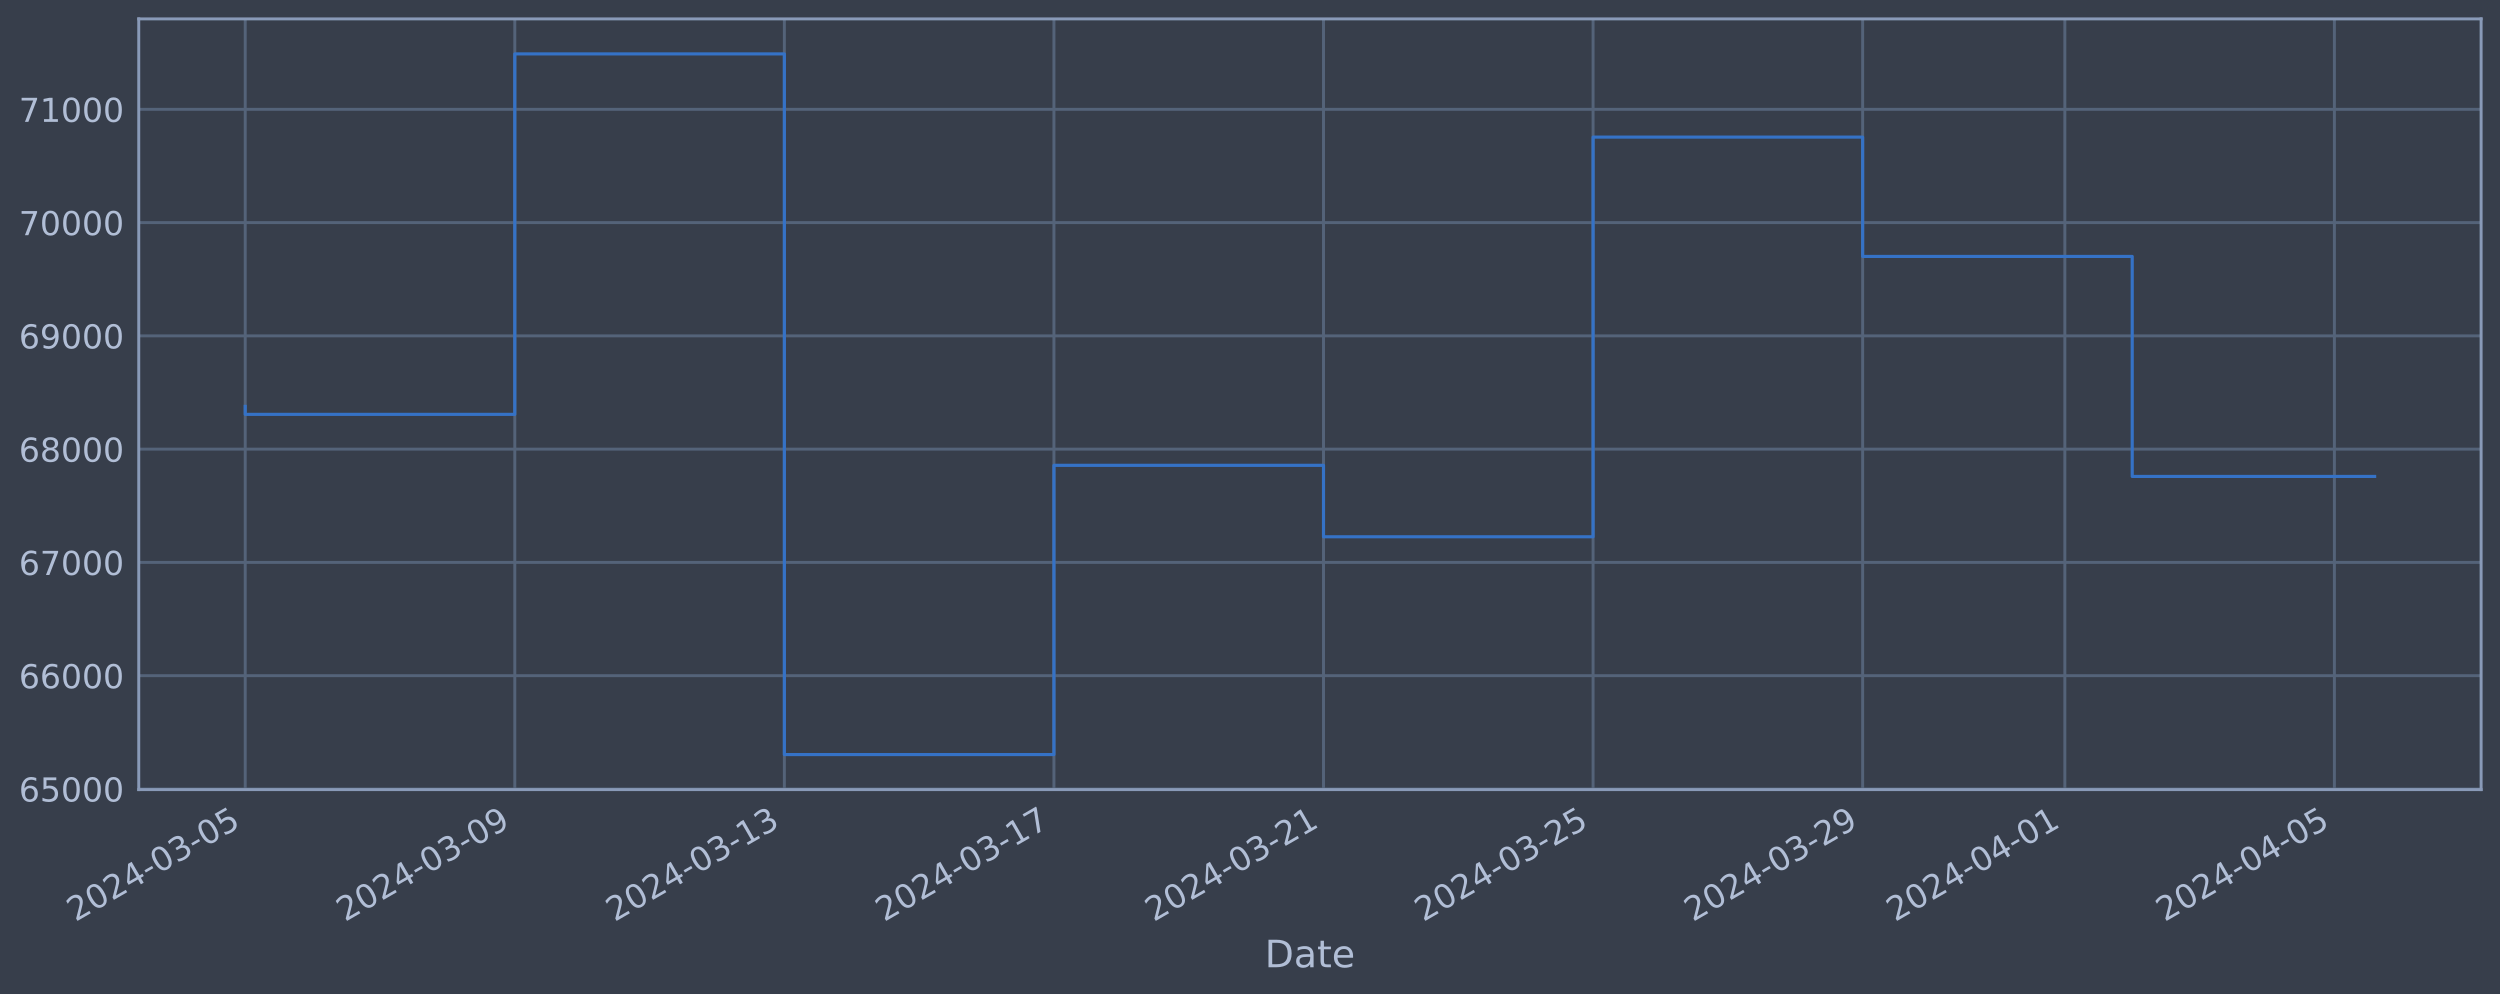
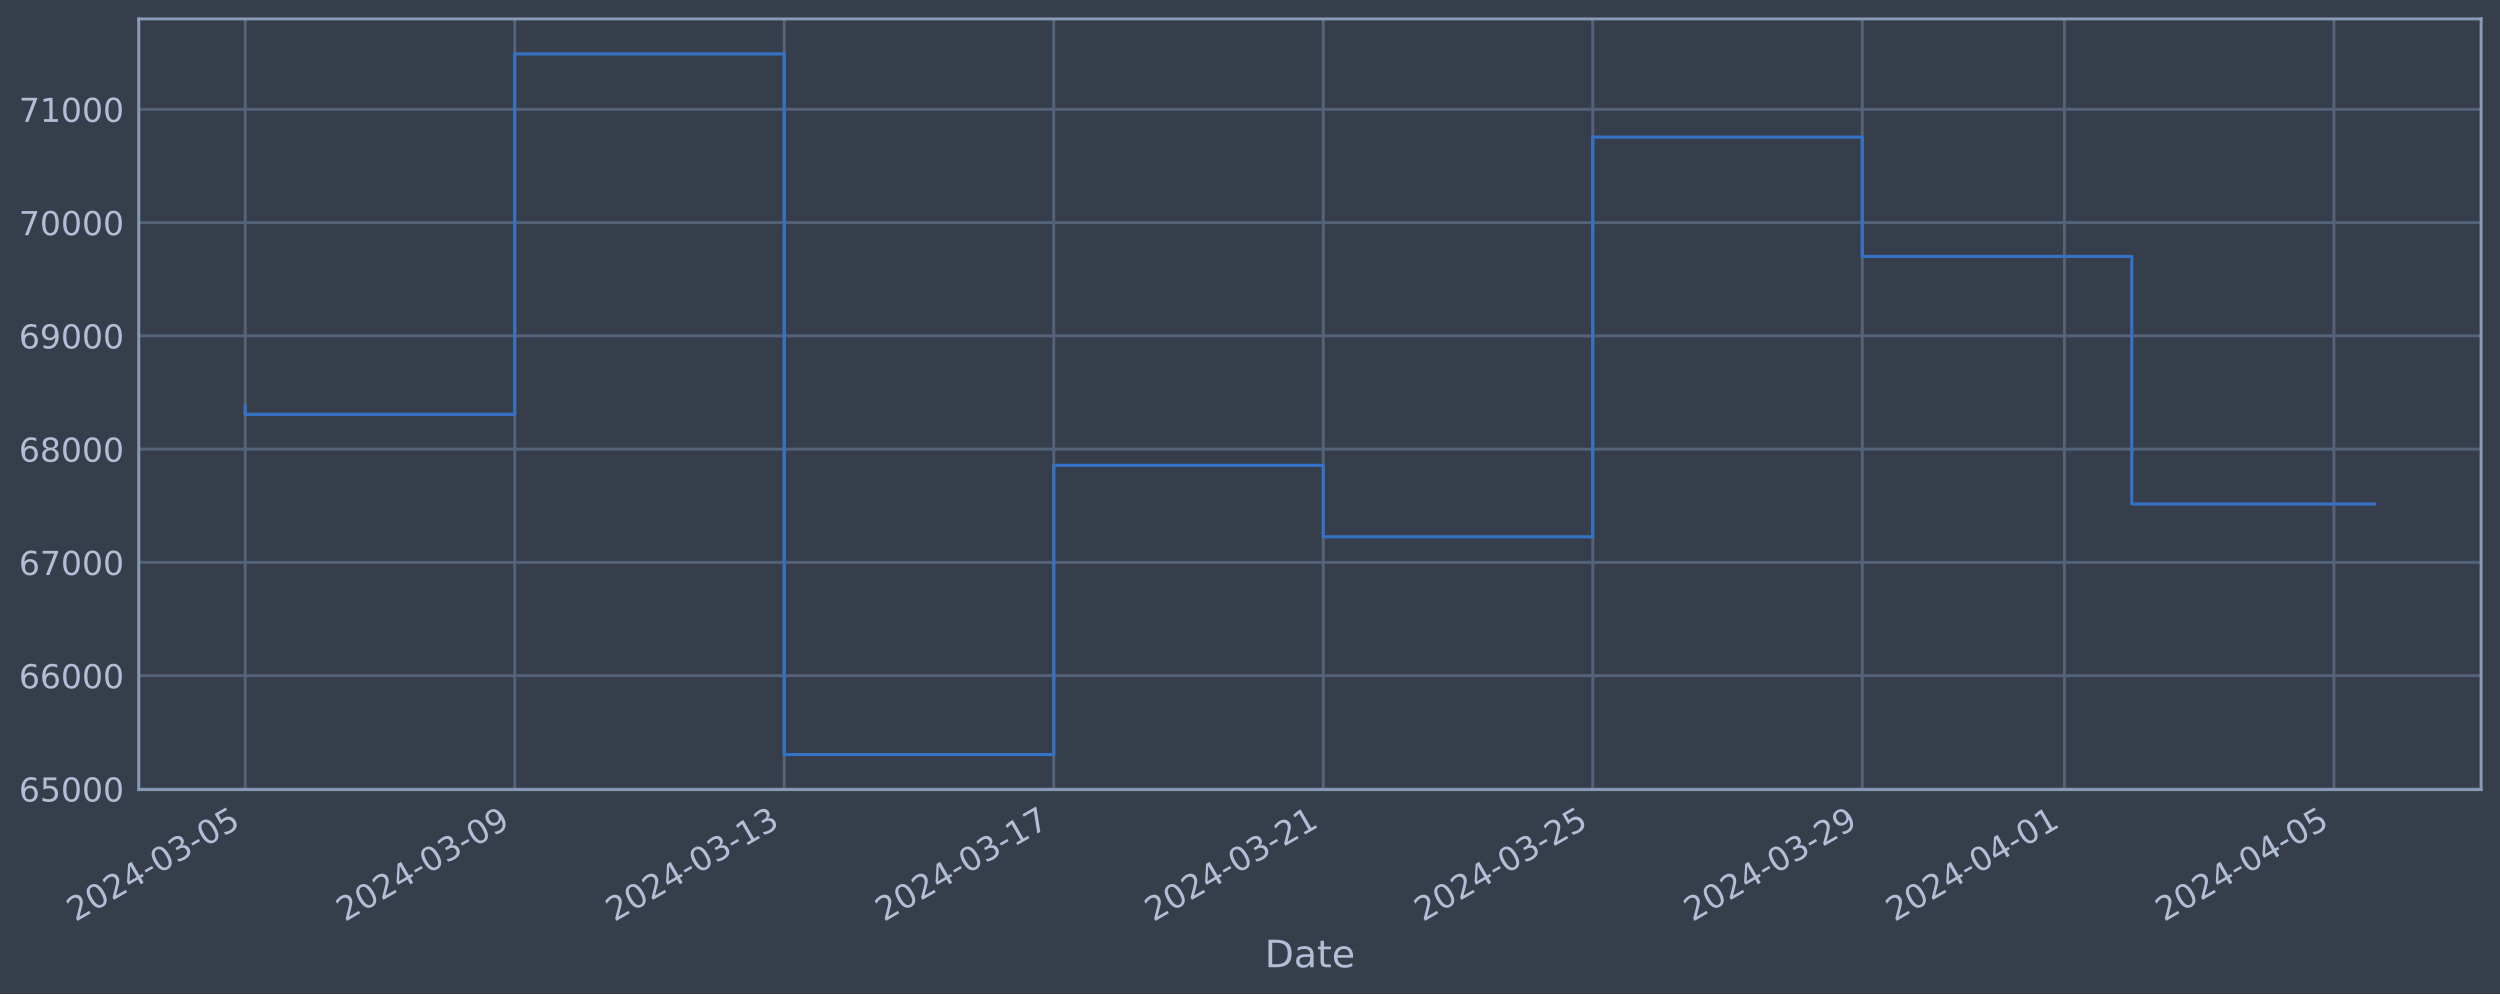
<svg xmlns="http://www.w3.org/2000/svg" xmlns:xlink="http://www.w3.org/1999/xlink" width="952.884pt" height="378.87pt" viewBox="0 0 952.884 378.87" version="1.1">
  <defs>
    <style type="text/css">*{stroke-linejoin: round; stroke-linecap: butt}</style>
  </defs>
  <g id="figure_1">
    <g id="patch_1">
      <path d="M 0 378.87  L 952.884 378.87  L 952.884 0  L 0 0  z " style="fill: #373e4b" />
    </g>
    <g id="axes_1">
      <g id="patch_2">
        <path d="M 52.884 300.96  L 945.684 300.96  L 945.684 7.2  L 52.884 7.2  z " style="fill: #373e4b" />
      </g>
      <g id="matplotlib.axis_1">
        <g id="xtick_1">
          <g id="line2d_1">
-             <path d="M 93.466 300.96  L 93.466 7.2  " clip-path="url(#p32529928eb)" style="fill: none; stroke: #546379; stroke-width: 1.12; stroke-linecap: square" />
+             <path d="M 93.466 300.96  L 93.466 7.2  " clip-path="url(#pd29edeeb94)" style="fill: none; stroke: #546379; stroke-width: 1.12; stroke-linecap: square" />
          </g>
          <g id="line2d_2" />
          <g id="text_1">
            <g style="fill: #b1bed6" transform="translate(28.74006 351.4642) rotate(-30) scale(0.126 -0.126)">
              <defs>
                <path id="DejaVuSans-32" d="M 1228 531  L 3431 531  L 3431 0  L 469 0  L 469 531  Q 828 903 1448 1529  Q 2069 2156 2228 2338  Q 2531 2678 2651 2914  Q 2772 3150 2772 3378  Q 2772 3750 2511 3984  Q 2250 4219 1831 4219  Q 1534 4219 1204 4116  Q 875 4013 500 3803  L 500 4441  Q 881 4594 1212 4672  Q 1544 4750 1819 4750  Q 2544 4750 2975 4387  Q 3406 4025 3406 3419  Q 3406 3131 3298 2873  Q 3191 2616 2906 2266  Q 2828 2175 2409 1742  Q 1991 1309 1228 531  z " transform="scale(0.015625)" />
                <path id="DejaVuSans-30" d="M 2034 4250  Q 1547 4250 1301 3770  Q 1056 3291 1056 2328  Q 1056 1369 1301 889  Q 1547 409 2034 409  Q 2525 409 2770 889  Q 3016 1369 3016 2328  Q 3016 3291 2770 3770  Q 2525 4250 2034 4250  z M 2034 4750  Q 2819 4750 3233 4129  Q 3647 3509 3647 2328  Q 3647 1150 3233 529  Q 2819 -91 2034 -91  Q 1250 -91 836 529  Q 422 1150 422 2328  Q 422 3509 836 4129  Q 1250 4750 2034 4750  z " transform="scale(0.015625)" />
                <path id="DejaVuSans-34" d="M 2419 4116  L 825 1625  L 2419 1625  L 2419 4116  z M 2253 4666  L 3047 4666  L 3047 1625  L 3713 1625  L 3713 1100  L 3047 1100  L 3047 0  L 2419 0  L 2419 1100  L 313 1100  L 313 1709  L 2253 4666  z " transform="scale(0.015625)" />
                <path id="DejaVuSans-2d" d="M 313 2009  L 1997 2009  L 1997 1497  L 313 1497  L 313 2009  z " transform="scale(0.015625)" />
                <path id="DejaVuSans-33" d="M 2597 2516  Q 3050 2419 3304 2112  Q 3559 1806 3559 1356  Q 3559 666 3084 287  Q 2609 -91 1734 -91  Q 1441 -91 1130 -33  Q 819 25 488 141  L 488 750  Q 750 597 1062 519  Q 1375 441 1716 441  Q 2309 441 2620 675  Q 2931 909 2931 1356  Q 2931 1769 2642 2001  Q 2353 2234 1838 2234  L 1294 2234  L 1294 2753  L 1863 2753  Q 2328 2753 2575 2939  Q 2822 3125 2822 3475  Q 2822 3834 2567 4026  Q 2313 4219 1838 4219  Q 1578 4219 1281 4162  Q 984 4106 628 3988  L 628 4550  Q 988 4650 1302 4700  Q 1616 4750 1894 4750  Q 2613 4750 3031 4423  Q 3450 4097 3450 3541  Q 3450 3153 3228 2886  Q 3006 2619 2597 2516  z " transform="scale(0.015625)" />
                <path id="DejaVuSans-35" d="M 691 4666  L 3169 4666  L 3169 4134  L 1269 4134  L 1269 2991  Q 1406 3038 1543 3061  Q 1681 3084 1819 3084  Q 2600 3084 3056 2656  Q 3513 2228 3513 1497  Q 3513 744 3044 326  Q 2575 -91 1722 -91  Q 1428 -91 1123 -41  Q 819 9 494 109  L 494 744  Q 775 591 1075 516  Q 1375 441 1709 441  Q 2250 441 2565 725  Q 2881 1009 2881 1497  Q 2881 1984 2565 2268  Q 2250 2553 1709 2553  Q 1456 2553 1204 2497  Q 953 2441 691 2322  L 691 4666  z " transform="scale(0.015625)" />
              </defs>
              <use xlink:href="#DejaVuSans-32" />
              <use xlink:href="#DejaVuSans-30" x="63.623" />
              <use xlink:href="#DejaVuSans-32" x="127.246" />
              <use xlink:href="#DejaVuSans-34" x="190.869" />
              <use xlink:href="#DejaVuSans-2d" x="254.492" />
              <use xlink:href="#DejaVuSans-30" x="290.576" />
              <use xlink:href="#DejaVuSans-33" x="354.199" />
              <use xlink:href="#DejaVuSans-2d" x="417.822" />
              <use xlink:href="#DejaVuSans-30" x="453.906" />
              <use xlink:href="#DejaVuSans-35" x="517.529" />
            </g>
          </g>
        </g>
        <g id="xtick_2">
          <g id="line2d_3">
-             <path d="M 196.214 300.96  L 196.214 7.2  " clip-path="url(#p32529928eb)" style="fill: none; stroke: #546379; stroke-width: 1.12; stroke-linecap: square" />
+             <path d="M 196.19 300.96  L 196.19 7.2  " clip-path="url(#pd29edeeb94)" style="fill: none; stroke: #546379; stroke-width: 1.12; stroke-linecap: square" />
          </g>
          <g id="line2d_4" />
          <g id="text_2">
-             <g style="fill: #b1bed6" transform="translate(131.4883 351.4642) rotate(-30) scale(0.126 -0.126)">
+             <g style="fill: #b1bed6" transform="translate(131.4644 351.4642) rotate(-30) scale(0.126 -0.126)">
              <defs>
                <path id="DejaVuSans-39" d="M 703 97  L 703 672  Q 941 559 1184 500  Q 1428 441 1663 441  Q 2288 441 2617 861  Q 2947 1281 2994 2138  Q 2813 1869 2534 1725  Q 2256 1581 1919 1581  Q 1219 1581 811 2004  Q 403 2428 403 3163  Q 403 3881 828 4315  Q 1253 4750 1959 4750  Q 2769 4750 3195 4129  Q 3622 3509 3622 2328  Q 3622 1225 3098 567  Q 2575 -91 1691 -91  Q 1453 -91 1209 -44  Q 966 3 703 97  z M 1959 2075  Q 2384 2075 2632 2365  Q 2881 2656 2881 3163  Q 2881 3666 2632 3958  Q 2384 4250 1959 4250  Q 1534 4250 1286 3958  Q 1038 3666 1038 3163  Q 1038 2656 1286 2365  Q 1534 2075 1959 2075  z " transform="scale(0.015625)" />
              </defs>
              <use xlink:href="#DejaVuSans-32" />
              <use xlink:href="#DejaVuSans-30" x="63.623" />
              <use xlink:href="#DejaVuSans-32" x="127.246" />
              <use xlink:href="#DejaVuSans-34" x="190.869" />
              <use xlink:href="#DejaVuSans-2d" x="254.492" />
              <use xlink:href="#DejaVuSans-30" x="290.576" />
              <use xlink:href="#DejaVuSans-33" x="354.199" />
              <use xlink:href="#DejaVuSans-2d" x="417.822" />
              <use xlink:href="#DejaVuSans-30" x="453.906" />
              <use xlink:href="#DejaVuSans-39" x="517.529" />
            </g>
          </g>
        </g>
        <g id="xtick_3">
          <g id="line2d_5">
-             <path d="M 298.962 300.96  L 298.962 7.2  " clip-path="url(#p32529928eb)" style="fill: none; stroke: #546379; stroke-width: 1.12; stroke-linecap: square" />
+             <path d="M 298.914 300.96  L 298.914 7.2  " clip-path="url(#pd29edeeb94)" style="fill: none; stroke: #546379; stroke-width: 1.12; stroke-linecap: square" />
          </g>
          <g id="line2d_6" />
          <g id="text_3">
-             <g style="fill: #b1bed6" transform="translate(234.2366 351.4642) rotate(-30) scale(0.126 -0.126)">
+             <g style="fill: #b1bed6" transform="translate(234.1888 351.4642) rotate(-30) scale(0.126 -0.126)">
              <defs>
                <path id="DejaVuSans-31" d="M 794 531  L 1825 531  L 1825 4091  L 703 3866  L 703 4441  L 1819 4666  L 2450 4666  L 2450 531  L 3481 531  L 3481 0  L 794 0  L 794 531  z " transform="scale(0.015625)" />
              </defs>
              <use xlink:href="#DejaVuSans-32" />
              <use xlink:href="#DejaVuSans-30" x="63.623" />
              <use xlink:href="#DejaVuSans-32" x="127.246" />
              <use xlink:href="#DejaVuSans-34" x="190.869" />
              <use xlink:href="#DejaVuSans-2d" x="254.492" />
              <use xlink:href="#DejaVuSans-30" x="290.576" />
              <use xlink:href="#DejaVuSans-33" x="354.199" />
              <use xlink:href="#DejaVuSans-2d" x="417.822" />
              <use xlink:href="#DejaVuSans-31" x="453.906" />
              <use xlink:href="#DejaVuSans-33" x="517.529" />
            </g>
          </g>
        </g>
        <g id="xtick_4">
          <g id="line2d_7">
-             <path d="M 401.71 300.96  L 401.71 7.2  " clip-path="url(#p32529928eb)" style="fill: none; stroke: #546379; stroke-width: 1.12; stroke-linecap: square" />
+             <path d="M 401.639 300.96  L 401.639 7.2  " clip-path="url(#pd29edeeb94)" style="fill: none; stroke: #546379; stroke-width: 1.12; stroke-linecap: square" />
          </g>
          <g id="line2d_8" />
          <g id="text_4">
-             <g style="fill: #b1bed6" transform="translate(336.9849 351.4642) rotate(-30) scale(0.126 -0.126)">
+             <g style="fill: #b1bed6" transform="translate(336.9132 351.4642) rotate(-30) scale(0.126 -0.126)">
              <defs>
                <path id="DejaVuSans-37" d="M 525 4666  L 3525 4666  L 3525 4397  L 1831 0  L 1172 0  L 2766 4134  L 525 4134  L 525 4666  z " transform="scale(0.015625)" />
              </defs>
              <use xlink:href="#DejaVuSans-32" />
              <use xlink:href="#DejaVuSans-30" x="63.623" />
              <use xlink:href="#DejaVuSans-32" x="127.246" />
              <use xlink:href="#DejaVuSans-34" x="190.869" />
              <use xlink:href="#DejaVuSans-2d" x="254.492" />
              <use xlink:href="#DejaVuSans-30" x="290.576" />
              <use xlink:href="#DejaVuSans-33" x="354.199" />
              <use xlink:href="#DejaVuSans-2d" x="417.822" />
              <use xlink:href="#DejaVuSans-31" x="453.906" />
              <use xlink:href="#DejaVuSans-37" x="517.529" />
            </g>
          </g>
        </g>
        <g id="xtick_5">
          <g id="line2d_9">
-             <path d="M 504.459 300.96  L 504.459 7.2  " clip-path="url(#p32529928eb)" style="fill: none; stroke: #546379; stroke-width: 1.12; stroke-linecap: square" />
+             <path d="M 504.363 300.96  L 504.363 7.2  " clip-path="url(#pd29edeeb94)" style="fill: none; stroke: #546379; stroke-width: 1.12; stroke-linecap: square" />
          </g>
          <g id="line2d_10" />
          <g id="text_5">
-             <g style="fill: #b1bed6" transform="translate(439.7331 351.4642) rotate(-30) scale(0.126 -0.126)">
+             <g style="fill: #b1bed6" transform="translate(439.6375 351.4642) rotate(-30) scale(0.126 -0.126)">
              <use xlink:href="#DejaVuSans-32" />
              <use xlink:href="#DejaVuSans-30" x="63.623" />
              <use xlink:href="#DejaVuSans-32" x="127.246" />
              <use xlink:href="#DejaVuSans-34" x="190.869" />
              <use xlink:href="#DejaVuSans-2d" x="254.492" />
              <use xlink:href="#DejaVuSans-30" x="290.576" />
              <use xlink:href="#DejaVuSans-33" x="354.199" />
              <use xlink:href="#DejaVuSans-2d" x="417.822" />
              <use xlink:href="#DejaVuSans-32" x="453.906" />
              <use xlink:href="#DejaVuSans-31" x="517.529" />
            </g>
          </g>
        </g>
        <g id="xtick_6">
          <g id="line2d_11">
-             <path d="M 607.207 300.96  L 607.207 7.2  " clip-path="url(#p32529928eb)" style="fill: none; stroke: #546379; stroke-width: 1.12; stroke-linecap: square" />
+             <path d="M 607.087 300.96  L 607.087 7.2  " clip-path="url(#pd29edeeb94)" style="fill: none; stroke: #546379; stroke-width: 1.12; stroke-linecap: square" />
          </g>
          <g id="line2d_12" />
          <g id="text_6">
-             <g style="fill: #b1bed6" transform="translate(542.4814 351.4642) rotate(-30) scale(0.126 -0.126)">
+             <g style="fill: #b1bed6" transform="translate(542.3619 351.4642) rotate(-30) scale(0.126 -0.126)">
              <use xlink:href="#DejaVuSans-32" />
              <use xlink:href="#DejaVuSans-30" x="63.623" />
              <use xlink:href="#DejaVuSans-32" x="127.246" />
              <use xlink:href="#DejaVuSans-34" x="190.869" />
              <use xlink:href="#DejaVuSans-2d" x="254.492" />
              <use xlink:href="#DejaVuSans-30" x="290.576" />
              <use xlink:href="#DejaVuSans-33" x="354.199" />
              <use xlink:href="#DejaVuSans-2d" x="417.822" />
              <use xlink:href="#DejaVuSans-32" x="453.906" />
              <use xlink:href="#DejaVuSans-35" x="517.529" />
            </g>
          </g>
        </g>
        <g id="xtick_7">
          <g id="line2d_13">
-             <path d="M 709.955 300.96  L 709.955 7.2  " clip-path="url(#p32529928eb)" style="fill: none; stroke: #546379; stroke-width: 1.12; stroke-linecap: square" />
+             <path d="M 709.812 300.96  L 709.812 7.2  " clip-path="url(#pd29edeeb94)" style="fill: none; stroke: #546379; stroke-width: 1.12; stroke-linecap: square" />
          </g>
          <g id="line2d_14" />
          <g id="text_7">
-             <g style="fill: #b1bed6" transform="translate(645.2296 351.4642) rotate(-30) scale(0.126 -0.126)">
+             <g style="fill: #b1bed6" transform="translate(645.0863 351.4642) rotate(-30) scale(0.126 -0.126)">
              <use xlink:href="#DejaVuSans-32" />
              <use xlink:href="#DejaVuSans-30" x="63.623" />
              <use xlink:href="#DejaVuSans-32" x="127.246" />
              <use xlink:href="#DejaVuSans-34" x="190.869" />
              <use xlink:href="#DejaVuSans-2d" x="254.492" />
              <use xlink:href="#DejaVuSans-30" x="290.576" />
              <use xlink:href="#DejaVuSans-33" x="354.199" />
              <use xlink:href="#DejaVuSans-2d" x="417.822" />
              <use xlink:href="#DejaVuSans-32" x="453.906" />
              <use xlink:href="#DejaVuSans-39" x="517.529" />
            </g>
          </g>
        </g>
        <g id="xtick_8">
          <g id="line2d_15">
-             <path d="M 787.016 300.96  L 787.016 7.2  " clip-path="url(#p32529928eb)" style="fill: none; stroke: #546379; stroke-width: 1.12; stroke-linecap: square" />
+             <path d="M 786.855 300.96  L 786.855 7.2  " clip-path="url(#pd29edeeb94)" style="fill: none; stroke: #546379; stroke-width: 1.12; stroke-linecap: square" />
          </g>
          <g id="line2d_16" />
          <g id="text_8">
-             <g style="fill: #b1bed6" transform="translate(722.2908 351.4642) rotate(-30) scale(0.126 -0.126)">
+             <g style="fill: #b1bed6" transform="translate(722.1296 351.4642) rotate(-30) scale(0.126 -0.126)">
              <use xlink:href="#DejaVuSans-32" />
              <use xlink:href="#DejaVuSans-30" x="63.623" />
              <use xlink:href="#DejaVuSans-32" x="127.246" />
              <use xlink:href="#DejaVuSans-34" x="190.869" />
              <use xlink:href="#DejaVuSans-2d" x="254.492" />
              <use xlink:href="#DejaVuSans-30" x="290.576" />
              <use xlink:href="#DejaVuSans-34" x="354.199" />
              <use xlink:href="#DejaVuSans-2d" x="417.822" />
              <use xlink:href="#DejaVuSans-30" x="453.906" />
              <use xlink:href="#DejaVuSans-31" x="517.529" />
            </g>
          </g>
        </g>
        <g id="xtick_9">
          <g id="line2d_17">
-             <path d="M 889.765 300.96  L 889.765 7.2  " clip-path="url(#p32529928eb)" style="fill: none; stroke: #546379; stroke-width: 1.12; stroke-linecap: square" />
+             <path d="M 889.579 300.96  L 889.579 7.2  " clip-path="url(#pd29edeeb94)" style="fill: none; stroke: #546379; stroke-width: 1.12; stroke-linecap: square" />
          </g>
          <g id="line2d_18" />
          <g id="text_9">
-             <g style="fill: #b1bed6" transform="translate(825.0391 351.4642) rotate(-30) scale(0.126 -0.126)">
+             <g style="fill: #b1bed6" transform="translate(824.8539 351.4642) rotate(-30) scale(0.126 -0.126)">
              <use xlink:href="#DejaVuSans-32" />
              <use xlink:href="#DejaVuSans-30" x="63.623" />
              <use xlink:href="#DejaVuSans-32" x="127.246" />
              <use xlink:href="#DejaVuSans-34" x="190.869" />
              <use xlink:href="#DejaVuSans-2d" x="254.492" />
              <use xlink:href="#DejaVuSans-30" x="290.576" />
              <use xlink:href="#DejaVuSans-34" x="354.199" />
              <use xlink:href="#DejaVuSans-2d" x="417.822" />
              <use xlink:href="#DejaVuSans-30" x="453.906" />
              <use xlink:href="#DejaVuSans-35" x="517.529" />
            </g>
          </g>
        </g>
        <g id="text_10">
          <g style="fill: #b1bed6" transform="translate(482.0746 368.6753) scale(0.144 -0.144)">
            <defs>
              <path id="DejaVuSans-44" d="M 1259 4147  L 1259 519  L 2022 519  Q 2988 519 3436 956  Q 3884 1394 3884 2338  Q 3884 3275 3436 3711  Q 2988 4147 2022 4147  L 1259 4147  z M 628 4666  L 1925 4666  Q 3281 4666 3915 4102  Q 4550 3538 4550 2338  Q 4550 1131 3912 565  Q 3275 0 1925 0  L 628 0  L 628 4666  z " transform="scale(0.015625)" />
              <path id="DejaVuSans-61" d="M 2194 1759  Q 1497 1759 1228 1600  Q 959 1441 959 1056  Q 959 750 1161 570  Q 1363 391 1709 391  Q 2188 391 2477 730  Q 2766 1069 2766 1631  L 2766 1759  L 2194 1759  z M 3341 1997  L 3341 0  L 2766 0  L 2766 531  Q 2569 213 2275 61  Q 1981 -91 1556 -91  Q 1019 -91 701 211  Q 384 513 384 1019  Q 384 1609 779 1909  Q 1175 2209 1959 2209  L 2766 2209  L 2766 2266  Q 2766 2663 2505 2880  Q 2244 3097 1772 3097  Q 1472 3097 1187 3025  Q 903 2953 641 2809  L 641 3341  Q 956 3463 1253 3523  Q 1550 3584 1831 3584  Q 2591 3584 2966 3190  Q 3341 2797 3341 1997  z " transform="scale(0.015625)" />
              <path id="DejaVuSans-74" d="M 1172 4494  L 1172 3500  L 2356 3500  L 2356 3053  L 1172 3053  L 1172 1153  Q 1172 725 1289 603  Q 1406 481 1766 481  L 2356 481  L 2356 0  L 1766 0  Q 1100 0 847 248  Q 594 497 594 1153  L 594 3053  L 172 3053  L 172 3500  L 594 3500  L 594 4494  L 1172 4494  z " transform="scale(0.015625)" />
              <path id="DejaVuSans-65" d="M 3597 1894  L 3597 1613  L 953 1613  Q 991 1019 1311 708  Q 1631 397 2203 397  Q 2534 397 2845 478  Q 3156 559 3463 722  L 3463 178  Q 3153 47 2828 -22  Q 2503 -91 2169 -91  Q 1331 -91 842 396  Q 353 884 353 1716  Q 353 2575 817 3079  Q 1281 3584 2069 3584  Q 2775 3584 3186 3129  Q 3597 2675 3597 1894  z M 3022 2063  Q 3016 2534 2758 2815  Q 2500 3097 2075 3097  Q 1594 3097 1305 2825  Q 1016 2553 972 2059  L 3022 2063  z " transform="scale(0.015625)" />
            </defs>
            <use xlink:href="#DejaVuSans-44" />
            <use xlink:href="#DejaVuSans-61" x="77.002" />
            <use xlink:href="#DejaVuSans-74" x="138.281" />
            <use xlink:href="#DejaVuSans-65" x="177.49" />
          </g>
        </g>
      </g>
      <g id="matplotlib.axis_2">
        <g id="ytick_1">
          <g id="line2d_19">
-             <path d="M 52.884 300.718  L 945.684 300.718  " clip-path="url(#p32529928eb)" style="fill: none; stroke: #546379; stroke-width: 1.12; stroke-linecap: square" />
+             <path d="M 52.884 300.718  L 945.684 300.718  " clip-path="url(#pd29edeeb94)" style="fill: none; stroke: #546379; stroke-width: 1.12; stroke-linecap: square" />
          </g>
          <g id="line2d_20" />
          <g id="text_11">
            <g style="fill: #b1bed6" transform="translate(7.2 305.5049) scale(0.126 -0.126)">
              <defs>
                <path id="DejaVuSans-36" d="M 2113 2584  Q 1688 2584 1439 2293  Q 1191 2003 1191 1497  Q 1191 994 1439 701  Q 1688 409 2113 409  Q 2538 409 2786 701  Q 3034 994 3034 1497  Q 3034 2003 2786 2293  Q 2538 2584 2113 2584  z M 3366 4563  L 3366 3988  Q 3128 4100 2886 4159  Q 2644 4219 2406 4219  Q 1781 4219 1451 3797  Q 1122 3375 1075 2522  Q 1259 2794 1537 2939  Q 1816 3084 2150 3084  Q 2853 3084 3261 2657  Q 3669 2231 3669 1497  Q 3669 778 3244 343  Q 2819 -91 2113 -91  Q 1303 -91 875 529  Q 447 1150 447 2328  Q 447 3434 972 4092  Q 1497 4750 2381 4750  Q 2619 4750 2861 4703  Q 3103 4656 3366 4563  z " transform="scale(0.015625)" />
              </defs>
              <use xlink:href="#DejaVuSans-36" />
              <use xlink:href="#DejaVuSans-35" x="63.623" />
              <use xlink:href="#DejaVuSans-30" x="127.246" />
              <use xlink:href="#DejaVuSans-30" x="190.869" />
              <use xlink:href="#DejaVuSans-30" x="254.492" />
            </g>
          </g>
        </g>
        <g id="ytick_2">
          <g id="line2d_21">
-             <path d="M 52.884 257.544  L 945.684 257.544  " clip-path="url(#p32529928eb)" style="fill: none; stroke: #546379; stroke-width: 1.12; stroke-linecap: square" />
+             <path d="M 52.884 257.544  L 945.684 257.544  " clip-path="url(#pd29edeeb94)" style="fill: none; stroke: #546379; stroke-width: 1.12; stroke-linecap: square" />
          </g>
          <g id="line2d_22" />
          <g id="text_12">
            <g style="fill: #b1bed6" transform="translate(7.2 262.331) scale(0.126 -0.126)">
              <use xlink:href="#DejaVuSans-36" />
              <use xlink:href="#DejaVuSans-36" x="63.623" />
              <use xlink:href="#DejaVuSans-30" x="127.246" />
              <use xlink:href="#DejaVuSans-30" x="190.869" />
              <use xlink:href="#DejaVuSans-30" x="254.492" />
            </g>
          </g>
        </g>
        <g id="ytick_3">
          <g id="line2d_23">
-             <path d="M 52.884 214.37  L 945.684 214.37  " clip-path="url(#p32529928eb)" style="fill: none; stroke: #546379; stroke-width: 1.12; stroke-linecap: square" />
+             <path d="M 52.884 214.37  L 945.684 214.37  " clip-path="url(#pd29edeeb94)" style="fill: none; stroke: #546379; stroke-width: 1.12; stroke-linecap: square" />
          </g>
          <g id="line2d_24" />
          <g id="text_13">
            <g style="fill: #b1bed6" transform="translate(7.2 219.157) scale(0.126 -0.126)">
              <use xlink:href="#DejaVuSans-36" />
              <use xlink:href="#DejaVuSans-37" x="63.623" />
              <use xlink:href="#DejaVuSans-30" x="127.246" />
              <use xlink:href="#DejaVuSans-30" x="190.869" />
              <use xlink:href="#DejaVuSans-30" x="254.492" />
            </g>
          </g>
        </g>
        <g id="ytick_4">
          <g id="line2d_25">
-             <path d="M 52.884 171.196  L 945.684 171.196  " clip-path="url(#p32529928eb)" style="fill: none; stroke: #546379; stroke-width: 1.12; stroke-linecap: square" />
+             <path d="M 52.884 171.196  L 945.684 171.196  " clip-path="url(#pd29edeeb94)" style="fill: none; stroke: #546379; stroke-width: 1.12; stroke-linecap: square" />
          </g>
          <g id="line2d_26" />
          <g id="text_14">
            <g style="fill: #b1bed6" transform="translate(7.2 175.9831) scale(0.126 -0.126)">
              <defs>
                <path id="DejaVuSans-38" d="M 2034 2216  Q 1584 2216 1326 1975  Q 1069 1734 1069 1313  Q 1069 891 1326 650  Q 1584 409 2034 409  Q 2484 409 2743 651  Q 3003 894 3003 1313  Q 3003 1734 2745 1975  Q 2488 2216 2034 2216  z M 1403 2484  Q 997 2584 770 2862  Q 544 3141 544 3541  Q 544 4100 942 4425  Q 1341 4750 2034 4750  Q 2731 4750 3128 4425  Q 3525 4100 3525 3541  Q 3525 3141 3298 2862  Q 3072 2584 2669 2484  Q 3125 2378 3379 2068  Q 3634 1759 3634 1313  Q 3634 634 3220 271  Q 2806 -91 2034 -91  Q 1263 -91 848 271  Q 434 634 434 1313  Q 434 1759 690 2068  Q 947 2378 1403 2484  z M 1172 3481  Q 1172 3119 1398 2916  Q 1625 2713 2034 2713  Q 2441 2713 2670 2916  Q 2900 3119 2900 3481  Q 2900 3844 2670 4047  Q 2441 4250 2034 4250  Q 1625 4250 1398 4047  Q 1172 3844 1172 3481  z " transform="scale(0.015625)" />
              </defs>
              <use xlink:href="#DejaVuSans-36" />
              <use xlink:href="#DejaVuSans-38" x="63.623" />
              <use xlink:href="#DejaVuSans-30" x="127.246" />
              <use xlink:href="#DejaVuSans-30" x="190.869" />
              <use xlink:href="#DejaVuSans-30" x="254.492" />
            </g>
          </g>
        </g>
        <g id="ytick_5">
          <g id="line2d_27">
-             <path d="M 52.884 128.022  L 945.684 128.022  " clip-path="url(#p32529928eb)" style="fill: none; stroke: #546379; stroke-width: 1.12; stroke-linecap: square" />
+             <path d="M 52.884 128.022  L 945.684 128.022  " clip-path="url(#pd29edeeb94)" style="fill: none; stroke: #546379; stroke-width: 1.12; stroke-linecap: square" />
          </g>
          <g id="line2d_28" />
          <g id="text_15">
            <g style="fill: #b1bed6" transform="translate(7.2 132.8092) scale(0.126 -0.126)">
              <use xlink:href="#DejaVuSans-36" />
              <use xlink:href="#DejaVuSans-39" x="63.623" />
              <use xlink:href="#DejaVuSans-30" x="127.246" />
              <use xlink:href="#DejaVuSans-30" x="190.869" />
              <use xlink:href="#DejaVuSans-30" x="254.492" />
            </g>
          </g>
        </g>
        <g id="ytick_6">
          <g id="line2d_29">
-             <path d="M 52.884 84.848  L 945.684 84.848  " clip-path="url(#p32529928eb)" style="fill: none; stroke: #546379; stroke-width: 1.12; stroke-linecap: square" />
+             <path d="M 52.884 84.848  L 945.684 84.848  " clip-path="url(#pd29edeeb94)" style="fill: none; stroke: #546379; stroke-width: 1.12; stroke-linecap: square" />
          </g>
          <g id="line2d_30" />
          <g id="text_16">
            <g style="fill: #b1bed6" transform="translate(7.2 89.63523) scale(0.126 -0.126)">
              <use xlink:href="#DejaVuSans-37" />
              <use xlink:href="#DejaVuSans-30" x="63.623" />
              <use xlink:href="#DejaVuSans-30" x="127.246" />
              <use xlink:href="#DejaVuSans-30" x="190.869" />
              <use xlink:href="#DejaVuSans-30" x="254.492" />
            </g>
          </g>
        </g>
        <g id="ytick_7">
          <g id="line2d_31">
-             <path d="M 52.884 41.674  L 945.684 41.674  " clip-path="url(#p32529928eb)" style="fill: none; stroke: #546379; stroke-width: 1.12; stroke-linecap: square" />
+             <path d="M 52.884 41.674  L 945.684 41.674  " clip-path="url(#pd29edeeb94)" style="fill: none; stroke: #546379; stroke-width: 1.12; stroke-linecap: square" />
          </g>
          <g id="line2d_32" />
          <g id="text_17">
            <g style="fill: #b1bed6" transform="translate(7.2 46.4613) scale(0.126 -0.126)">
              <use xlink:href="#DejaVuSans-37" />
              <use xlink:href="#DejaVuSans-31" x="63.623" />
              <use xlink:href="#DejaVuSans-30" x="127.246" />
              <use xlink:href="#DejaVuSans-30" x="190.869" />
              <use xlink:href="#DejaVuSans-30" x="254.492" />
            </g>
          </g>
        </g>
      </g>
      <g id="line2d_33">
-         <path d="M 93.466 154.891  L 93.466 157.946  L 196.214 157.946  L 196.214 20.553  L 298.962 20.553  L 298.962 287.607  L 401.71 287.607  L 401.71 177.362  L 504.459 177.362  L 504.459 204.598  L 607.207 204.598  L 607.207 52.265  L 709.955 52.265  L 709.955 97.744  L 812.703 97.744  L 812.703 181.599  L 905.102 181.599  " clip-path="url(#p32529928eb)" style="fill: none; stroke: #3572c6; stroke-width: 1.2; stroke-linecap: square" />
+         <path d="M 93.466 154.891  L 93.466 157.946  L 196.19 157.946  L 196.19 20.553  L 298.914 20.553  L 298.914 287.607  L 401.639 287.607  L 401.639 177.362  L 504.363 177.362  L 504.363 204.598  L 607.087 204.598  L 607.087 52.265  L 709.812 52.265  L 709.812 97.744  L 812.536 97.744  L 812.536 192.109  L 905.102 192.109  " clip-path="url(#pd29edeeb94)" style="fill: none; stroke: #3572c6; stroke-width: 1.2; stroke-linecap: square" />
      </g>
      <g id="patch_3">
        <path d="M 52.884 300.96  L 52.884 7.2  " style="fill: none; stroke: #899ab8; stroke-width: 1.12; stroke-linejoin: miter; stroke-linecap: square" />
      </g>
      <g id="patch_4">
        <path d="M 945.684 300.96  L 945.684 7.2  " style="fill: none; stroke: #899ab8; stroke-width: 1.12; stroke-linejoin: miter; stroke-linecap: square" />
      </g>
      <g id="patch_5">
        <path d="M 52.884 300.96  L 945.684 300.96  " style="fill: none; stroke: #899ab8; stroke-width: 1.12; stroke-linejoin: miter; stroke-linecap: square" />
      </g>
      <g id="patch_6">
        <path d="M 52.884 7.2  L 945.684 7.2  " style="fill: none; stroke: #899ab8; stroke-width: 1.12; stroke-linejoin: miter; stroke-linecap: square" />
      </g>
    </g>
  </g>
  <defs>
-     <clipPath id="p32529928eb">
+     <clipPath id="pd29edeeb94">
      <rect x="52.884" y="7.2" width="892.8" height="293.76" />
    </clipPath>
  </defs>
</svg>
